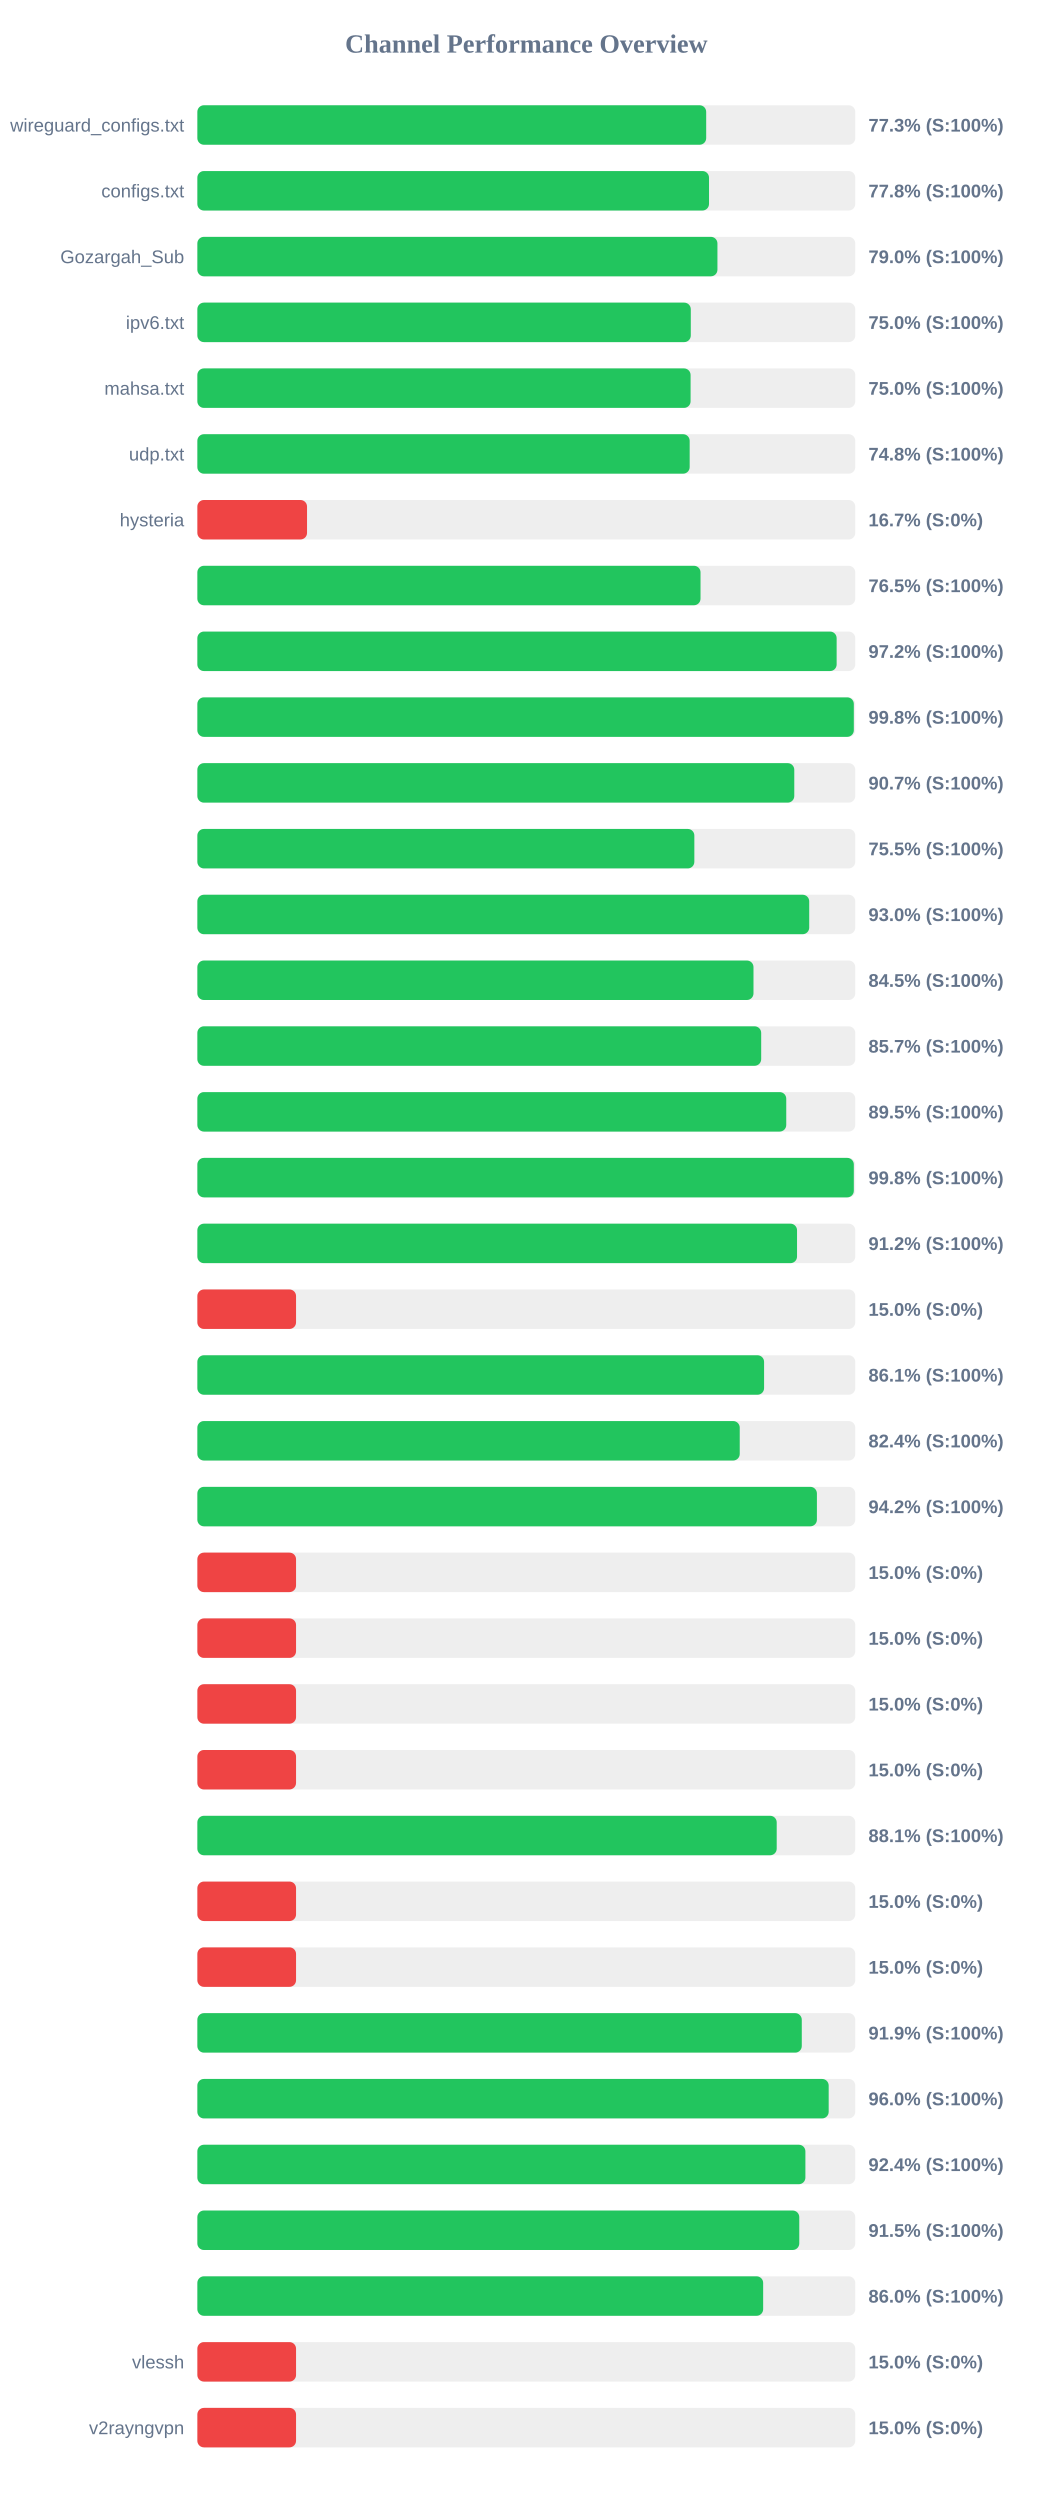
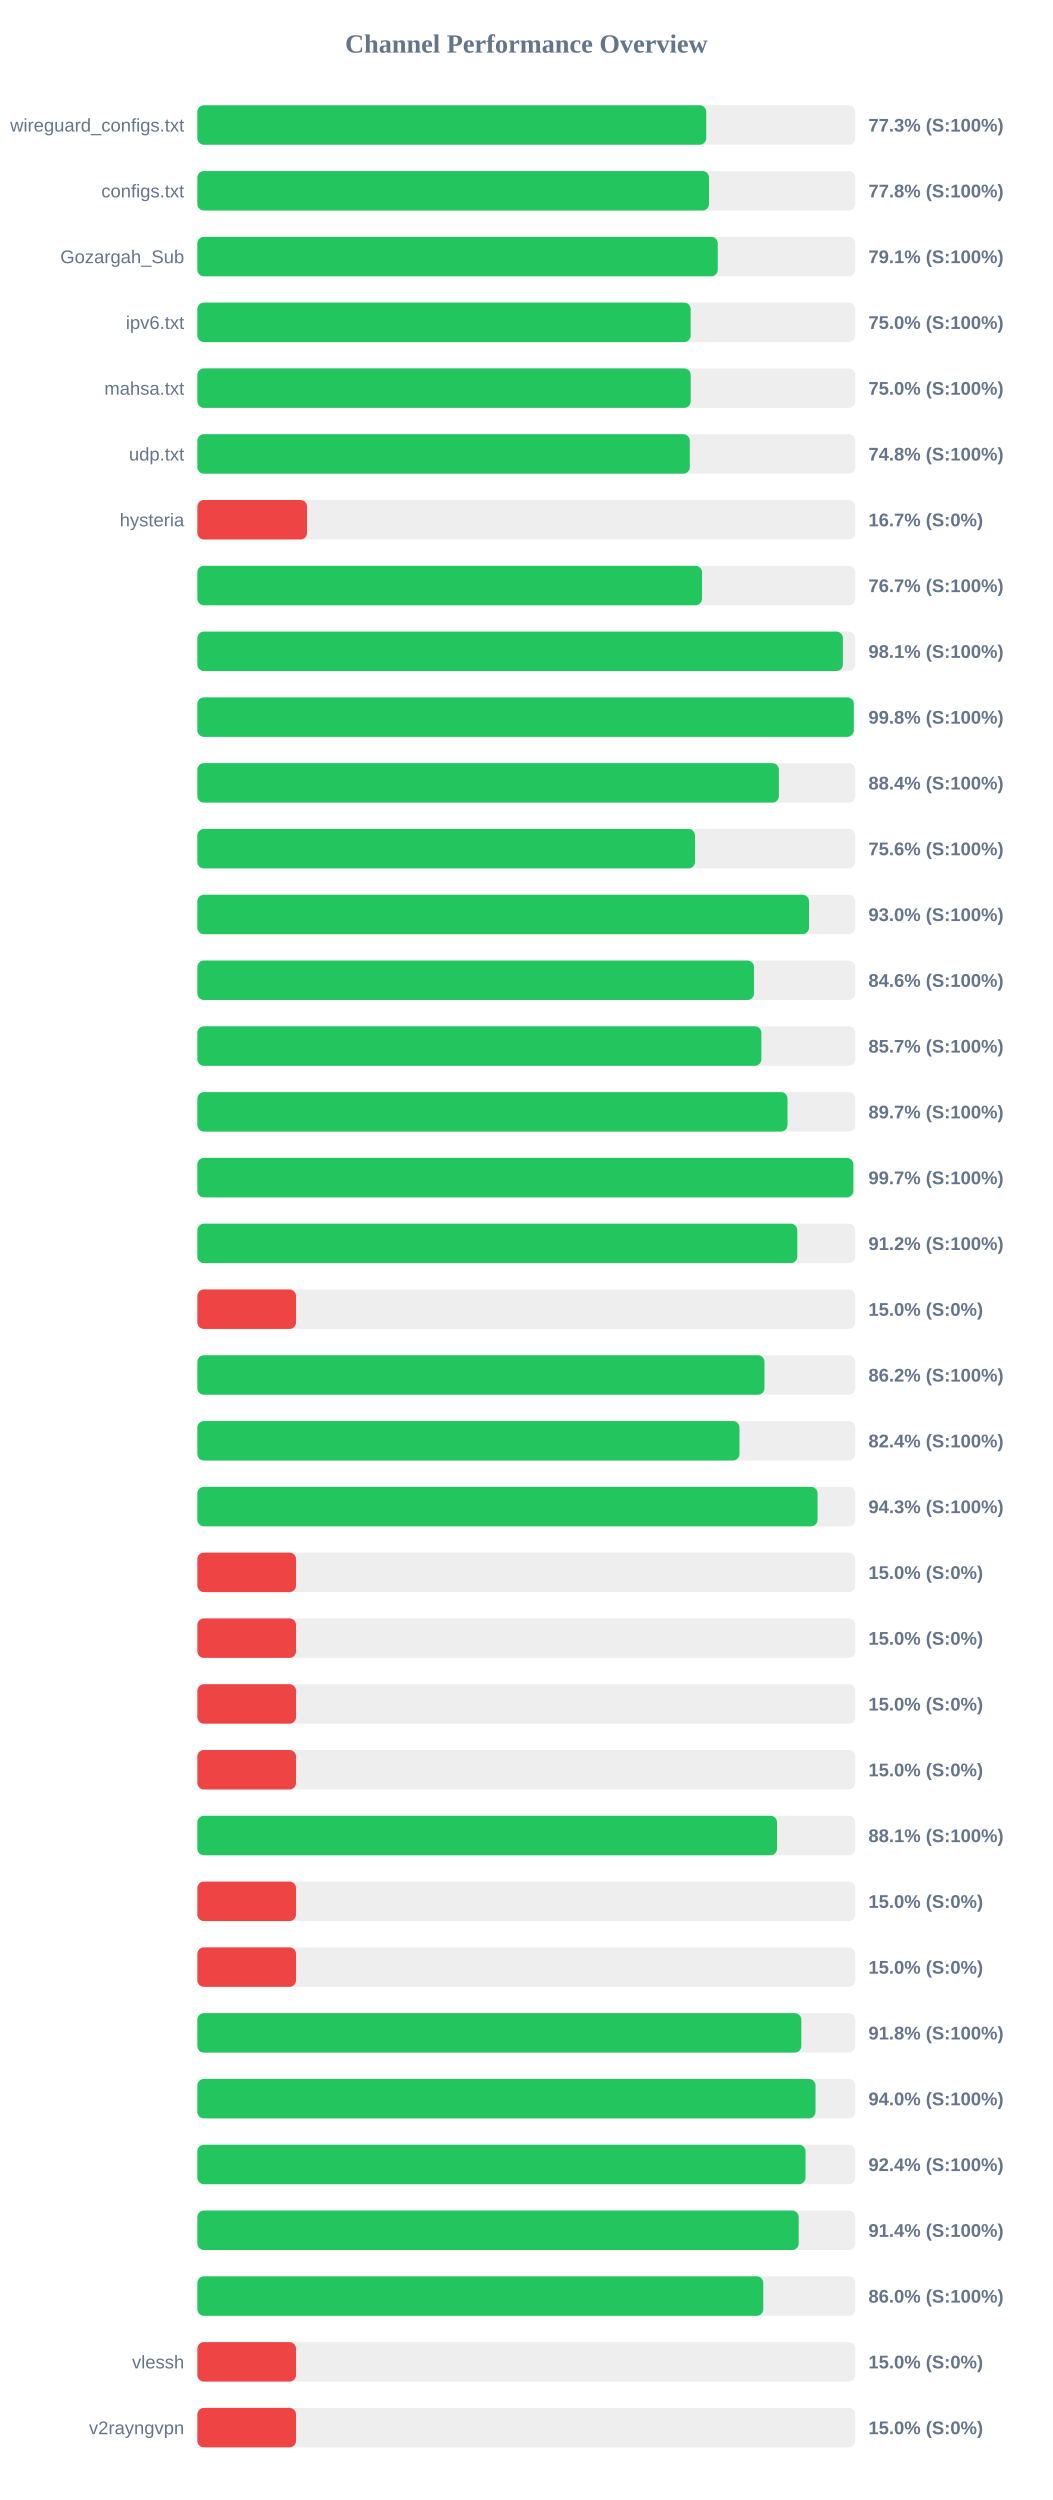
<svg xmlns="http://www.w3.org/2000/svg" width="800" height="1900" version="1.1">
  <style>
        .row { font: 14px Arial; fill: #64748b; }
        .score { font: bold 14px Arial; fill: #64748b; }
    </style>
  <text x="400" y="40" text-anchor="middle" font-size="20px" font-weight="bold" fill="#64748b">Channel Performance Overview</text>
  <rect x="150" y="80" width="500" height="30" fill="#eee" rx="5" />
-   <rect x="150" y="80" width="386.7" height="30" fill="#22c55e" rx="5" />
+   <rect x="150" y="80" width="386.75" height="30" fill="#22c55e" rx="5" />
  <text x="140" y="100" text-anchor="end" class="row">wireguard_configs.txt</text>
  <text x="660" y="100" text-anchor="start" class="score">77.3% (S:100%)</text>
  <rect x="150" y="130" width="500" height="30" fill="#eee" rx="5" />
  <rect x="150" y="130" width="388.85" height="30" fill="#22c55e" rx="5" />
  <text x="140" y="150" text-anchor="end" class="row">configs.txt</text>
  <text x="660" y="150" text-anchor="start" class="score">77.8% (S:100%)</text>
  <rect x="150" y="180" width="500" height="30" fill="#eee" rx="5" />
-   <rect x="150" y="180" width="395.25" height="30" fill="#22c55e" rx="5" />
+   <rect x="150" y="180" width="395.5" height="30" fill="#22c55e" rx="5" />
  <text x="140" y="200" text-anchor="end" class="row">Gozargah_Sub</text>
-   <text x="660" y="200" text-anchor="start" class="score">79.0% (S:100%)</text>
+   <text x="660" y="200" text-anchor="start" class="score">79.1% (S:100%)</text>
  <rect x="150" y="230" width="500" height="30" fill="#eee" rx="5" />
-   <rect x="150" y="230" width="375.0" height="30" fill="#22c55e" rx="5" />
+   <rect x="150" y="230" width="374.9" height="30" fill="#22c55e" rx="5" />
  <text x="140" y="250" text-anchor="end" class="row">ipv6.txt</text>
  <text x="660" y="250" text-anchor="start" class="score">75.0% (S:100%)</text>
  <rect x="150" y="280" width="500" height="30" fill="#eee" rx="5" />
-   <rect x="150" y="280" width="374.85" height="30" fill="#22c55e" rx="5" />
+   <rect x="150" y="280" width="374.95" height="30" fill="#22c55e" rx="5" />
  <text x="140" y="300" text-anchor="end" class="row">mahsa.txt</text>
  <text x="660" y="300" text-anchor="start" class="score">75.0% (S:100%)</text>
  <rect x="150" y="330" width="500" height="30" fill="#eee" rx="5" />
-   <rect x="150" y="330" width="374.15" height="30" fill="#22c55e" rx="5" />
+   <rect x="150" y="330" width="374.25" height="30" fill="#22c55e" rx="5" />
  <text x="140" y="350" text-anchor="end" class="row">udp.txt</text>
  <text x="660" y="350" text-anchor="start" class="score">74.8% (S:100%)</text>
  <rect x="150" y="380" width="500" height="30" fill="#eee" rx="5" />
  <rect x="150" y="380" width="83.35" height="30" fill="#ef4444" rx="5" />
  <text x="140" y="400" text-anchor="end" class="row">hysteria</text>
  <text x="660" y="400" text-anchor="start" class="score">16.7% (S:0%)</text>
  <rect x="150" y="430" width="500" height="30" fill="#eee" rx="5" />
-   <rect x="150" y="430" width="382.4" height="30" fill="#22c55e" rx="5" />
+   <rect x="150" y="430" width="383.55" height="30" fill="#22c55e" rx="5" />
  <text x="140" y="450" text-anchor="end" class="row" />
-   <text x="660" y="450" text-anchor="start" class="score">76.5% (S:100%)</text>
+   <text x="660" y="450" text-anchor="start" class="score">76.7% (S:100%)</text>
  <rect x="150" y="480" width="500" height="30" fill="#eee" rx="5" />
-   <rect x="150" y="480" width="485.85" height="30" fill="#22c55e" rx="5" />
+   <rect x="150" y="480" width="490.6" height="30" fill="#22c55e" rx="5" />
  <text x="140" y="500" text-anchor="end" class="row" />
-   <text x="660" y="500" text-anchor="start" class="score">97.2% (S:100%)</text>
+   <text x="660" y="500" text-anchor="start" class="score">98.1% (S:100%)</text>
  <rect x="150" y="530" width="500" height="30" fill="#eee" rx="5" />
  <rect x="150" y="530" width="498.9" height="30" fill="#22c55e" rx="5" />
  <text x="140" y="550" text-anchor="end" class="row" />
  <text x="660" y="550" text-anchor="start" class="score">99.8% (S:100%)</text>
  <rect x="150" y="580" width="500" height="30" fill="#eee" rx="5" />
-   <rect x="150" y="580" width="453.65" height="30" fill="#22c55e" rx="5" />
+   <rect x="150" y="580" width="441.95" height="30" fill="#22c55e" rx="5" />
  <text x="140" y="600" text-anchor="end" class="row" />
-   <text x="660" y="600" text-anchor="start" class="score">90.7% (S:100%)</text>
+   <text x="660" y="600" text-anchor="start" class="score">88.4% (S:100%)</text>
  <rect x="150" y="630" width="500" height="30" fill="#eee" rx="5" />
-   <rect x="150" y="630" width="377.7" height="30" fill="#22c55e" rx="5" />
+   <rect x="150" y="630" width="378.2" height="30" fill="#22c55e" rx="5" />
  <text x="140" y="650" text-anchor="end" class="row" />
-   <text x="660" y="650" text-anchor="start" class="score">75.5% (S:100%)</text>
+   <text x="660" y="650" text-anchor="start" class="score">75.6% (S:100%)</text>
  <rect x="150" y="680" width="500" height="30" fill="#eee" rx="5" />
-   <rect x="150" y="680" width="465.0" height="30" fill="#22c55e" rx="5" />
+   <rect x="150" y="680" width="464.85" height="30" fill="#22c55e" rx="5" />
  <text x="140" y="700" text-anchor="end" class="row" />
  <text x="660" y="700" text-anchor="start" class="score">93.0% (S:100%)</text>
  <rect x="150" y="730" width="500" height="30" fill="#eee" rx="5" />
-   <rect x="150" y="730" width="422.65" height="30" fill="#22c55e" rx="5" />
+   <rect x="150" y="730" width="423.05" height="30" fill="#22c55e" rx="5" />
  <text x="140" y="750" text-anchor="end" class="row" />
-   <text x="660" y="750" text-anchor="start" class="score">84.5% (S:100%)</text>
+   <text x="660" y="750" text-anchor="start" class="score">84.6% (S:100%)</text>
  <rect x="150" y="780" width="500" height="30" fill="#eee" rx="5" />
-   <rect x="150" y="780" width="428.5" height="30" fill="#22c55e" rx="5" />
+   <rect x="150" y="780" width="428.65" height="30" fill="#22c55e" rx="5" />
  <text x="140" y="800" text-anchor="end" class="row" />
  <text x="660" y="800" text-anchor="start" class="score">85.7% (S:100%)</text>
  <rect x="150" y="830" width="500" height="30" fill="#eee" rx="5" />
-   <rect x="150" y="830" width="447.55" height="30" fill="#22c55e" rx="5" />
+   <rect x="150" y="830" width="448.5" height="30" fill="#22c55e" rx="5" />
  <text x="140" y="850" text-anchor="end" class="row" />
-   <text x="660" y="850" text-anchor="start" class="score">89.5% (S:100%)</text>
+   <text x="660" y="850" text-anchor="start" class="score">89.7% (S:100%)</text>
  <rect x="150" y="880" width="500" height="30" fill="#eee" rx="5" />
-   <rect x="150" y="880" width="498.9" height="30" fill="#22c55e" rx="5" />
+   <rect x="150" y="880" width="498.55" height="30" fill="#22c55e" rx="5" />
  <text x="140" y="900" text-anchor="end" class="row" />
-   <text x="660" y="900" text-anchor="start" class="score">99.8% (S:100%)</text>
+   <text x="660" y="900" text-anchor="start" class="score">99.7% (S:100%)</text>
  <rect x="150" y="930" width="500" height="30" fill="#eee" rx="5" />
-   <rect x="150" y="930" width="455.75" height="30" fill="#22c55e" rx="5" />
+   <rect x="150" y="930" width="455.95" height="30" fill="#22c55e" rx="5" />
  <text x="140" y="950" text-anchor="end" class="row" />
  <text x="660" y="950" text-anchor="start" class="score">91.2% (S:100%)</text>
  <rect x="150" y="980" width="500" height="30" fill="#eee" rx="5" />
  <rect x="150" y="980" width="75.0" height="30" fill="#ef4444" rx="5" />
  <text x="140" y="1000" text-anchor="end" class="row" />
  <text x="660" y="1000" text-anchor="start" class="score">15.0% (S:0%)</text>
  <rect x="150" y="1030" width="500" height="30" fill="#eee" rx="5" />
-   <rect x="150" y="1030" width="430.7" height="30" fill="#22c55e" rx="5" />
+   <rect x="150" y="1030" width="431.0" height="30" fill="#22c55e" rx="5" />
  <text x="140" y="1050" text-anchor="end" class="row" />
-   <text x="660" y="1050" text-anchor="start" class="score">86.1% (S:100%)</text>
+   <text x="660" y="1050" text-anchor="start" class="score">86.2% (S:100%)</text>
  <rect x="150" y="1080" width="500" height="30" fill="#eee" rx="5" />
-   <rect x="150" y="1080" width="412.2" height="30" fill="#22c55e" rx="5" />
+   <rect x="150" y="1080" width="412.0" height="30" fill="#22c55e" rx="5" />
  <text x="140" y="1100" text-anchor="end" class="row" />
  <text x="660" y="1100" text-anchor="start" class="score">82.4% (S:100%)</text>
  <rect x="150" y="1130" width="500" height="30" fill="#eee" rx="5" />
-   <rect x="150" y="1130" width="470.85" height="30" fill="#22c55e" rx="5" />
+   <rect x="150" y="1130" width="471.35" height="30" fill="#22c55e" rx="5" />
  <text x="140" y="1150" text-anchor="end" class="row" />
-   <text x="660" y="1150" text-anchor="start" class="score">94.2% (S:100%)</text>
+   <text x="660" y="1150" text-anchor="start" class="score">94.3% (S:100%)</text>
  <rect x="150" y="1180" width="500" height="30" fill="#eee" rx="5" />
  <rect x="150" y="1180" width="75.0" height="30" fill="#ef4444" rx="5" />
  <text x="140" y="1200" text-anchor="end" class="row" />
  <text x="660" y="1200" text-anchor="start" class="score">15.0% (S:0%)</text>
  <rect x="150" y="1230" width="500" height="30" fill="#eee" rx="5" />
  <rect x="150" y="1230" width="75.0" height="30" fill="#ef4444" rx="5" />
  <text x="140" y="1250" text-anchor="end" class="row" />
  <text x="660" y="1250" text-anchor="start" class="score">15.0% (S:0%)</text>
  <rect x="150" y="1280" width="500" height="30" fill="#eee" rx="5" />
  <rect x="150" y="1280" width="75.0" height="30" fill="#ef4444" rx="5" />
  <text x="140" y="1300" text-anchor="end" class="row" />
  <text x="660" y="1300" text-anchor="start" class="score">15.0% (S:0%)</text>
  <rect x="150" y="1330" width="500" height="30" fill="#eee" rx="5" />
  <rect x="150" y="1330" width="75.0" height="30" fill="#ef4444" rx="5" />
  <text x="140" y="1350" text-anchor="end" class="row" />
  <text x="660" y="1350" text-anchor="start" class="score">15.0% (S:0%)</text>
  <rect x="150" y="1380" width="500" height="30" fill="#eee" rx="5" />
-   <rect x="150" y="1380" width="440.3" height="30" fill="#22c55e" rx="5" />
+   <rect x="150" y="1380" width="440.55" height="30" fill="#22c55e" rx="5" />
  <text x="140" y="1400" text-anchor="end" class="row" />
  <text x="660" y="1400" text-anchor="start" class="score">88.1% (S:100%)</text>
  <rect x="150" y="1430" width="500" height="30" fill="#eee" rx="5" />
  <rect x="150" y="1430" width="75.0" height="30" fill="#ef4444" rx="5" />
  <text x="140" y="1450" text-anchor="end" class="row" />
  <text x="660" y="1450" text-anchor="start" class="score">15.0% (S:0%)</text>
  <rect x="150" y="1480" width="500" height="30" fill="#eee" rx="5" />
  <rect x="150" y="1480" width="75.0" height="30" fill="#ef4444" rx="5" />
  <text x="140" y="1500" text-anchor="end" class="row" />
  <text x="660" y="1500" text-anchor="start" class="score">15.0% (S:0%)</text>
  <rect x="150" y="1530" width="500" height="30" fill="#eee" rx="5" />
-   <rect x="150" y="1530" width="459.35" height="30" fill="#22c55e" rx="5" />
+   <rect x="150" y="1530" width="459.0" height="30" fill="#22c55e" rx="5" />
  <text x="140" y="1550" text-anchor="end" class="row" />
-   <text x="660" y="1550" text-anchor="start" class="score">91.9% (S:100%)</text>
+   <text x="660" y="1550" text-anchor="start" class="score">91.8% (S:100%)</text>
  <rect x="150" y="1580" width="500" height="30" fill="#eee" rx="5" />
-   <rect x="150" y="1580" width="479.8" height="30" fill="#22c55e" rx="5" />
+   <rect x="150" y="1580" width="469.8" height="30" fill="#22c55e" rx="5" />
  <text x="140" y="1600" text-anchor="end" class="row" />
-   <text x="660" y="1600" text-anchor="start" class="score">96.0% (S:100%)</text>
+   <text x="660" y="1600" text-anchor="start" class="score">94.0% (S:100%)</text>
  <rect x="150" y="1630" width="500" height="30" fill="#eee" rx="5" />
-   <rect x="150" y="1630" width="462.1" height="30" fill="#22c55e" rx="5" />
+   <rect x="150" y="1630" width="462.2" height="30" fill="#22c55e" rx="5" />
  <text x="140" y="1650" text-anchor="end" class="row" />
  <text x="660" y="1650" text-anchor="start" class="score">92.4% (S:100%)</text>
  <rect x="150" y="1680" width="500" height="30" fill="#eee" rx="5" />
-   <rect x="150" y="1680" width="457.45" height="30" fill="#22c55e" rx="5" />
+   <rect x="150" y="1680" width="457.0" height="30" fill="#22c55e" rx="5" />
  <text x="140" y="1700" text-anchor="end" class="row" />
-   <text x="660" y="1700" text-anchor="start" class="score">91.5% (S:100%)</text>
+   <text x="660" y="1700" text-anchor="start" class="score">91.4% (S:100%)</text>
  <rect x="150" y="1730" width="500" height="30" fill="#eee" rx="5" />
-   <rect x="150" y="1730" width="430.0" height="30" fill="#22c55e" rx="5" />
+   <rect x="150" y="1730" width="430.1" height="30" fill="#22c55e" rx="5" />
  <text x="140" y="1750" text-anchor="end" class="row" />
  <text x="660" y="1750" text-anchor="start" class="score">86.0% (S:100%)</text>
  <rect x="150" y="1780" width="500" height="30" fill="#eee" rx="5" />
  <rect x="150" y="1780" width="75.0" height="30" fill="#ef4444" rx="5" />
  <text x="140" y="1800" text-anchor="end" class="row">vlessh</text>
  <text x="660" y="1800" text-anchor="start" class="score">15.0% (S:0%)</text>
  <rect x="150" y="1830" width="500" height="30" fill="#eee" rx="5" />
  <rect x="150" y="1830" width="75.0" height="30" fill="#ef4444" rx="5" />
  <text x="140" y="1850" text-anchor="end" class="row">v2rayngvpn</text>
  <text x="660" y="1850" text-anchor="start" class="score">15.0% (S:0%)</text>
</svg>
